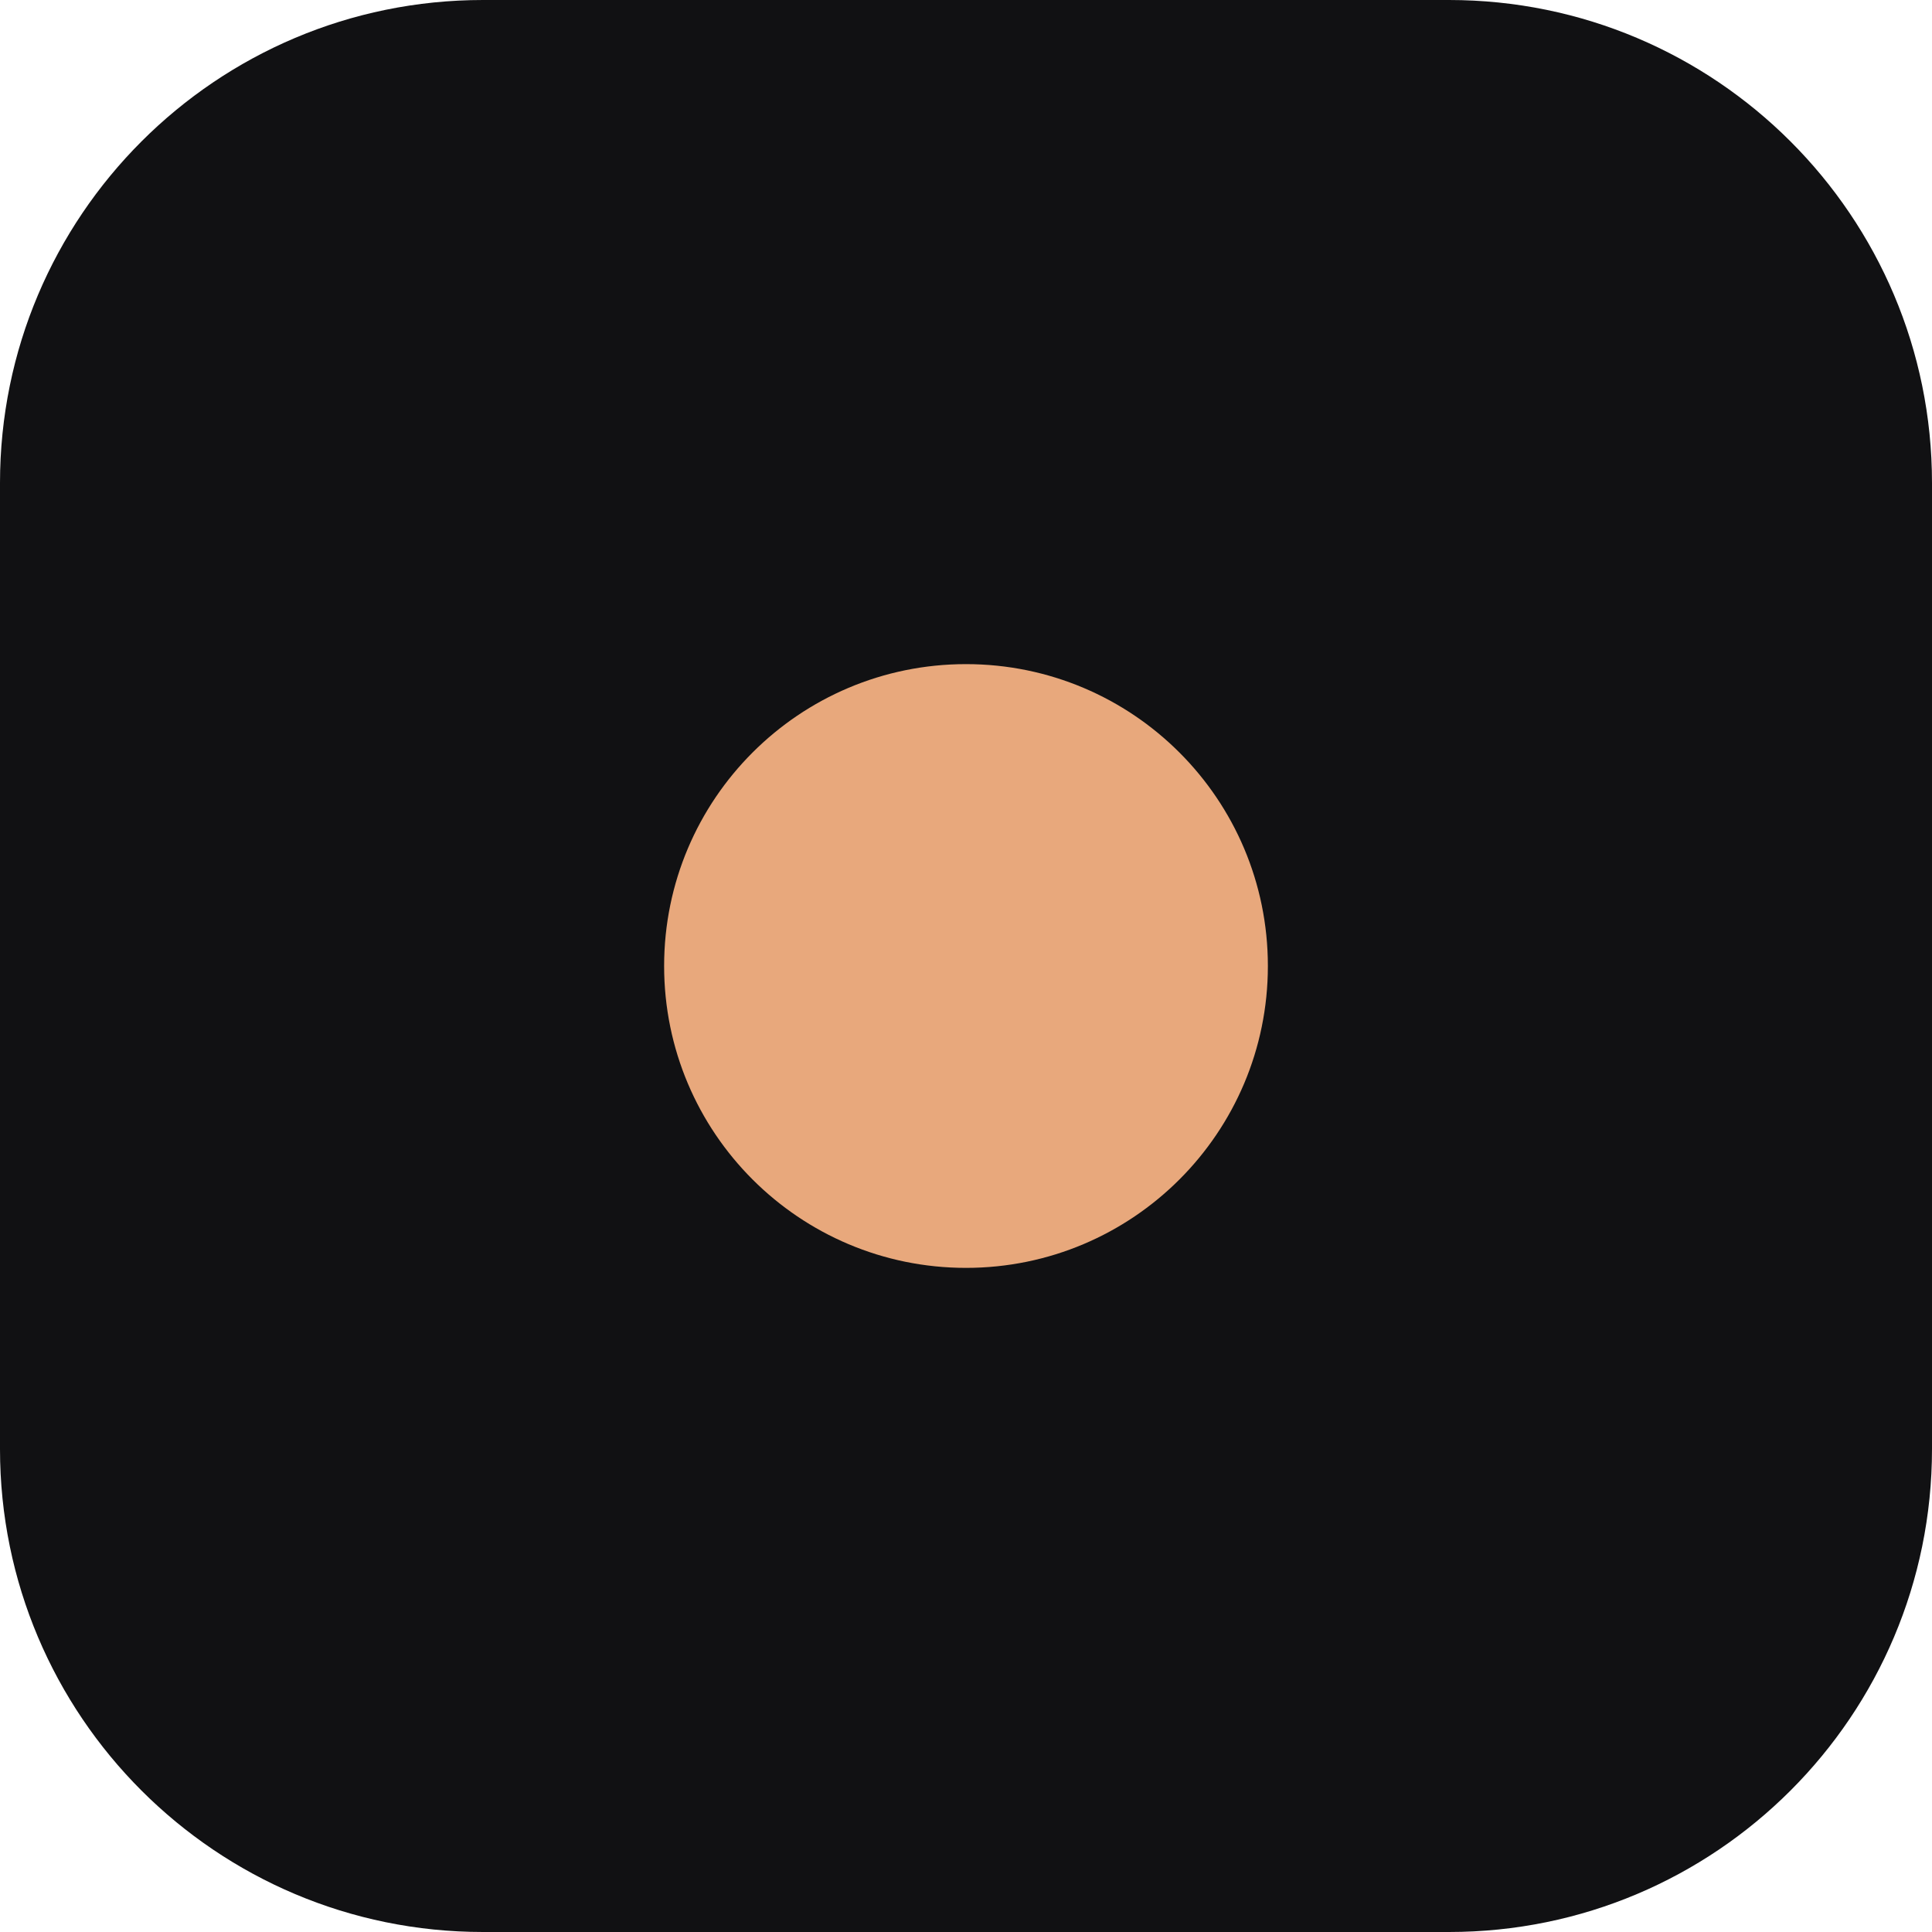
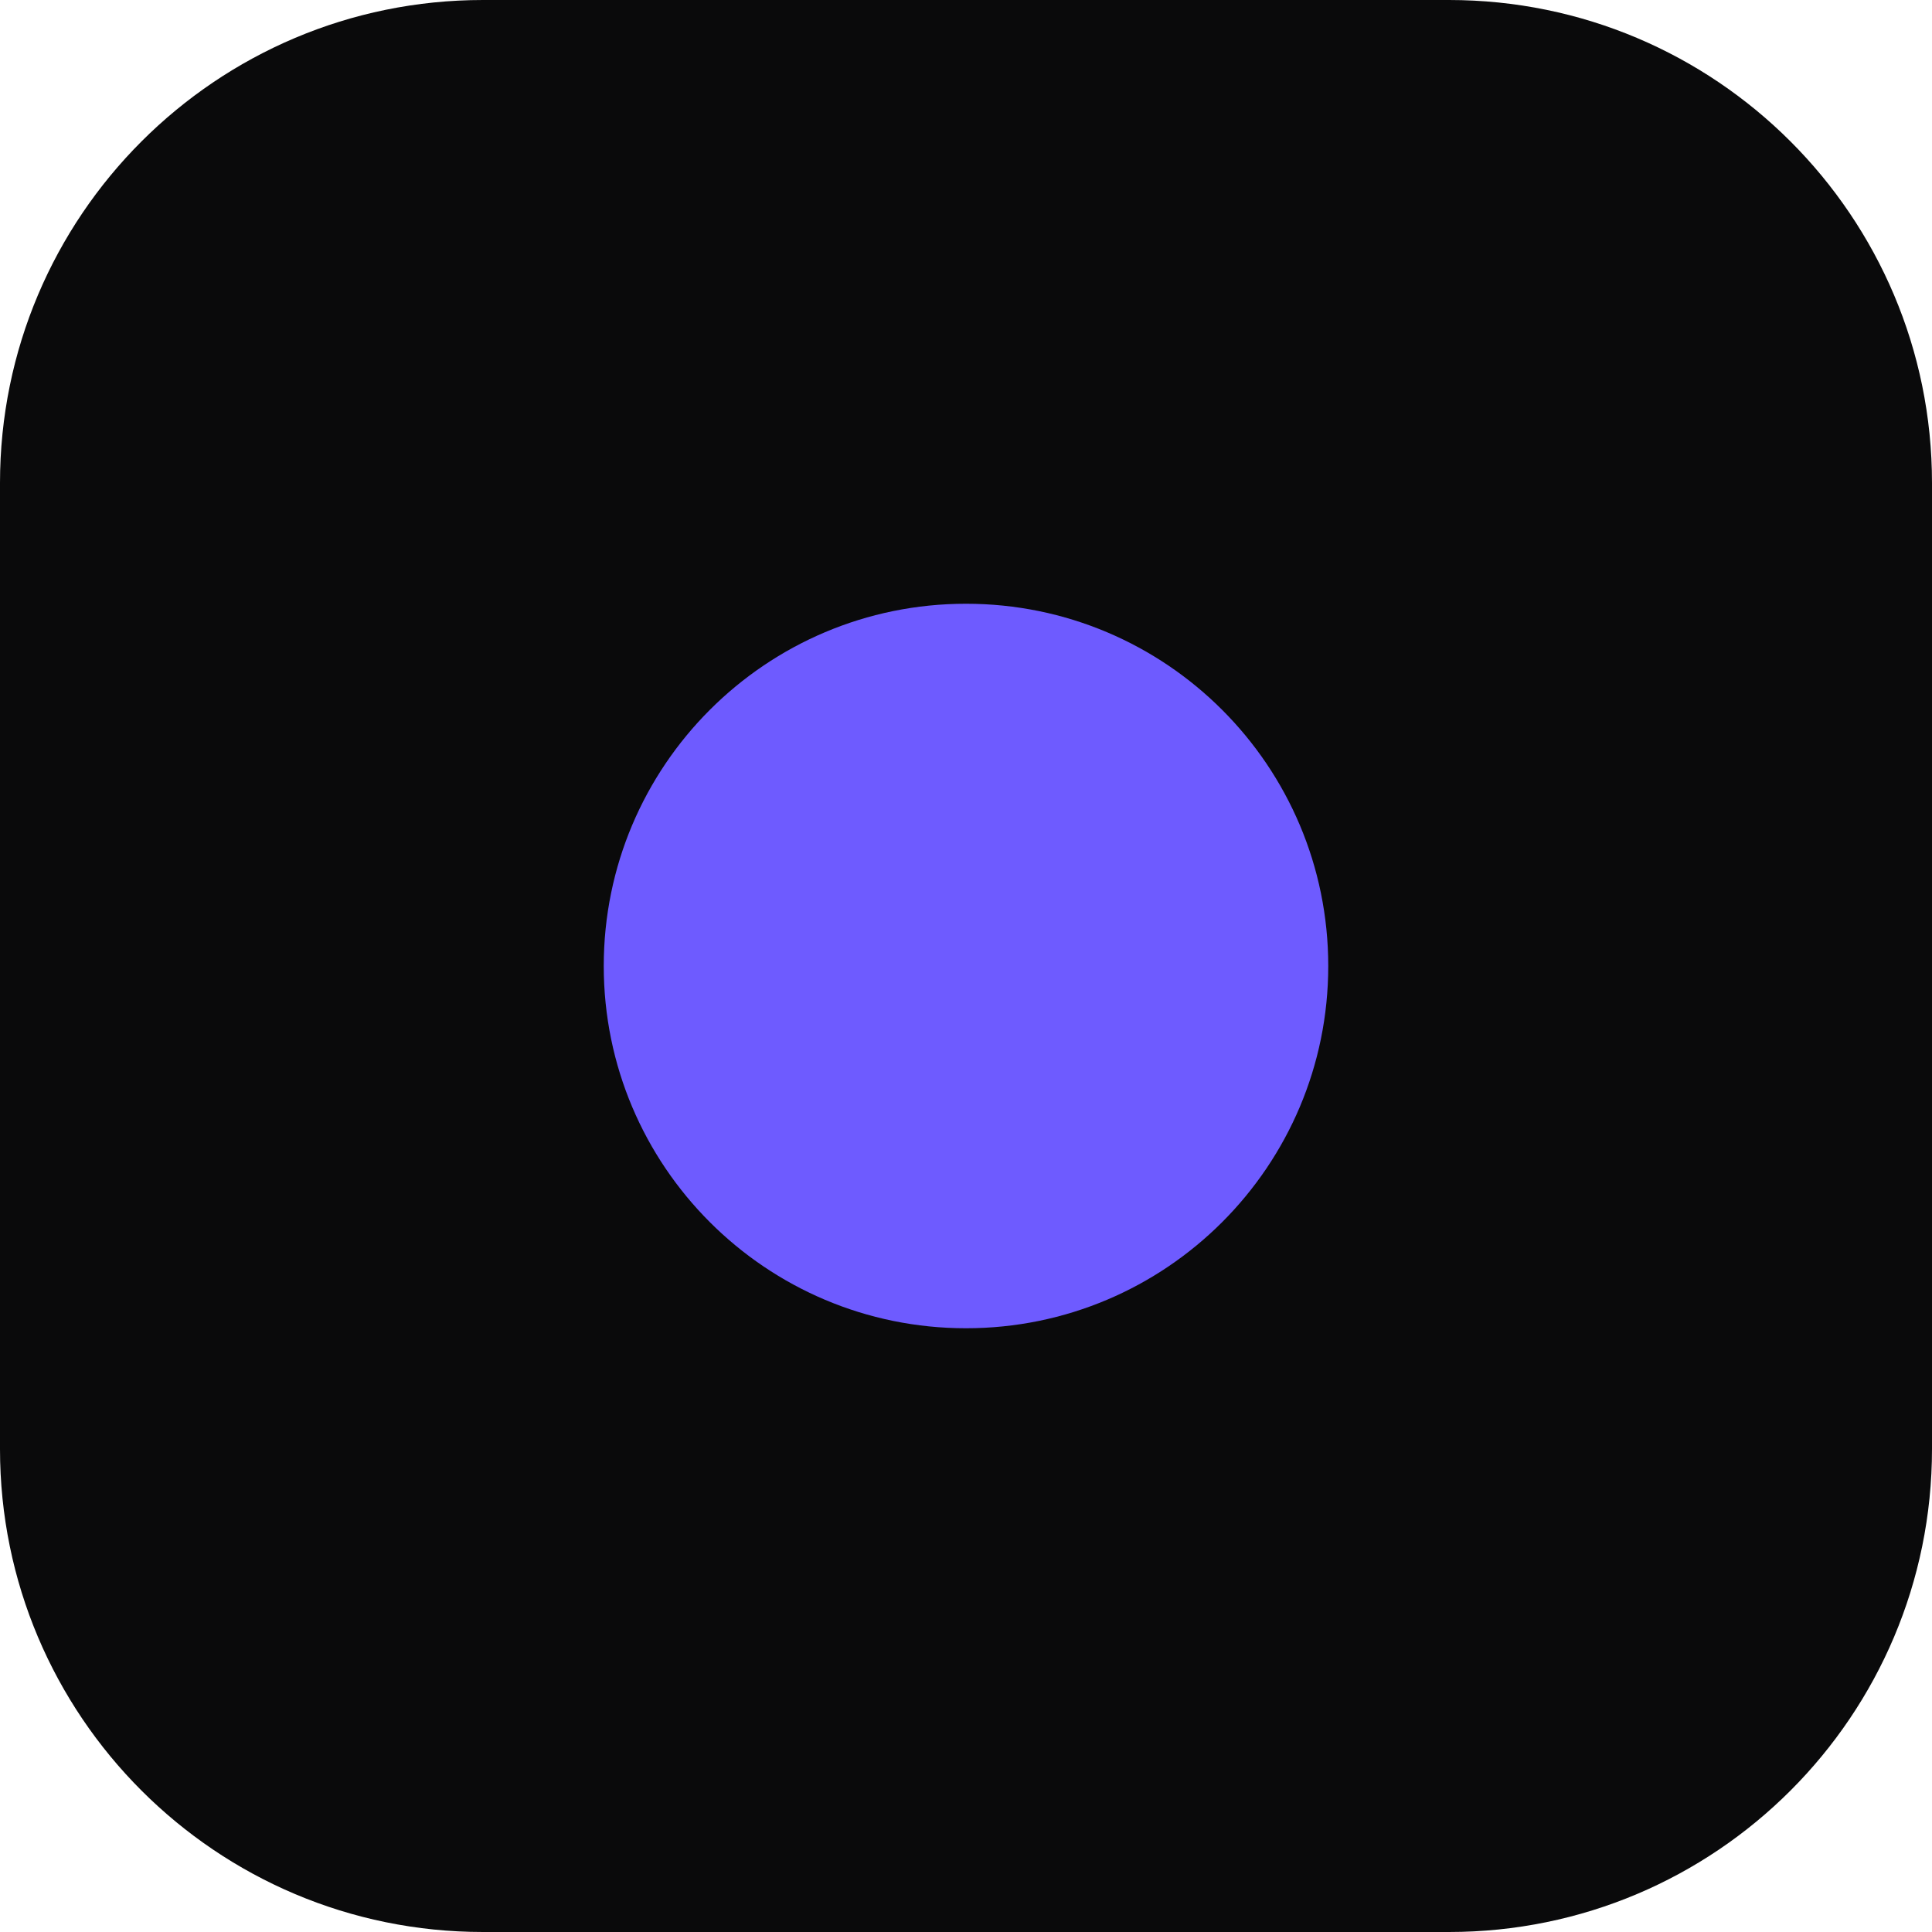
<svg xmlns="http://www.w3.org/2000/svg" viewBox="0 0 32 32">
-   <rect width="32" height="32" rx="8" fill="#111113" />
-   <circle cx="16" cy="16" r="5" fill="#e8a87c" />
+   <rect width="32" height="32" rx="8" fill="#0A0A0B" />
+   <circle cx="16" cy="16" r="6" fill="url(#g)" />
+   <defs>
+     <linearGradient id="g" x1="8" y1="8" x2="24" y2="24">
+       <stop stop-color="#6E5BFF" />
+       <stop offset="1" stop-color="#FF6F91" />
+     </linearGradient>
+   </defs>
</svg>
